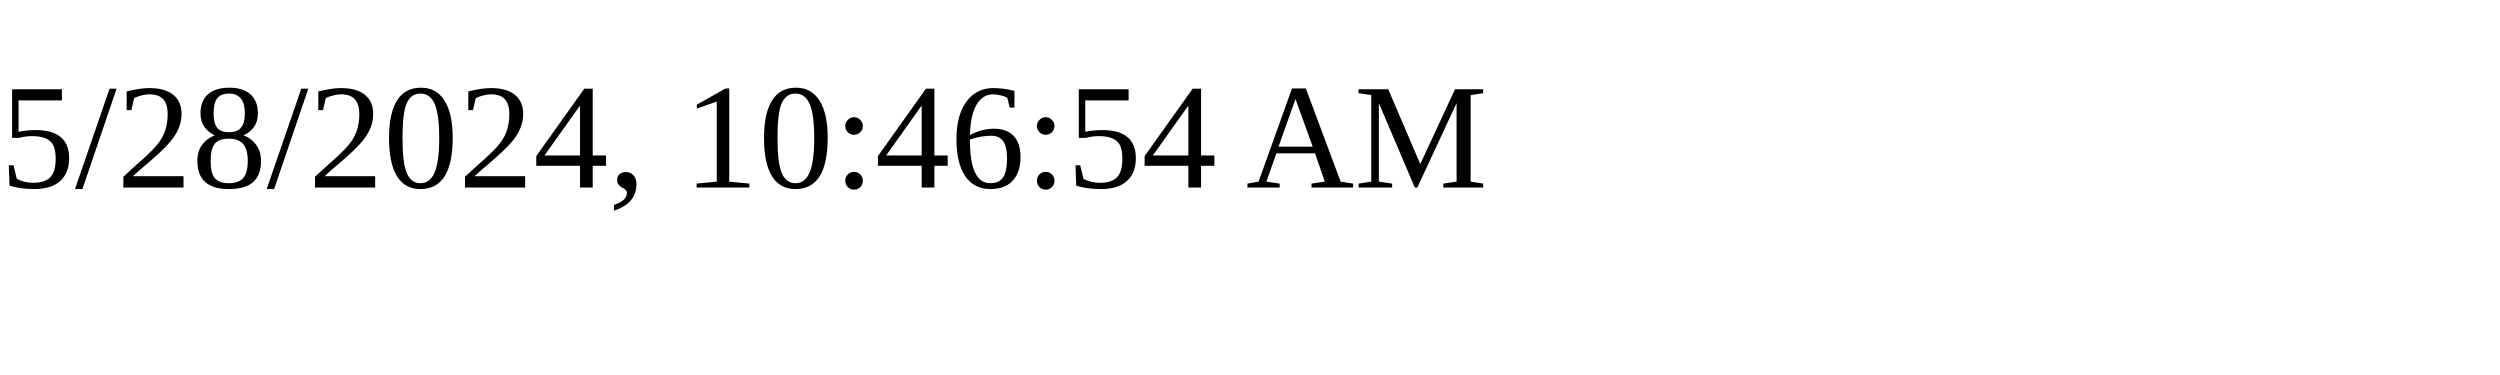
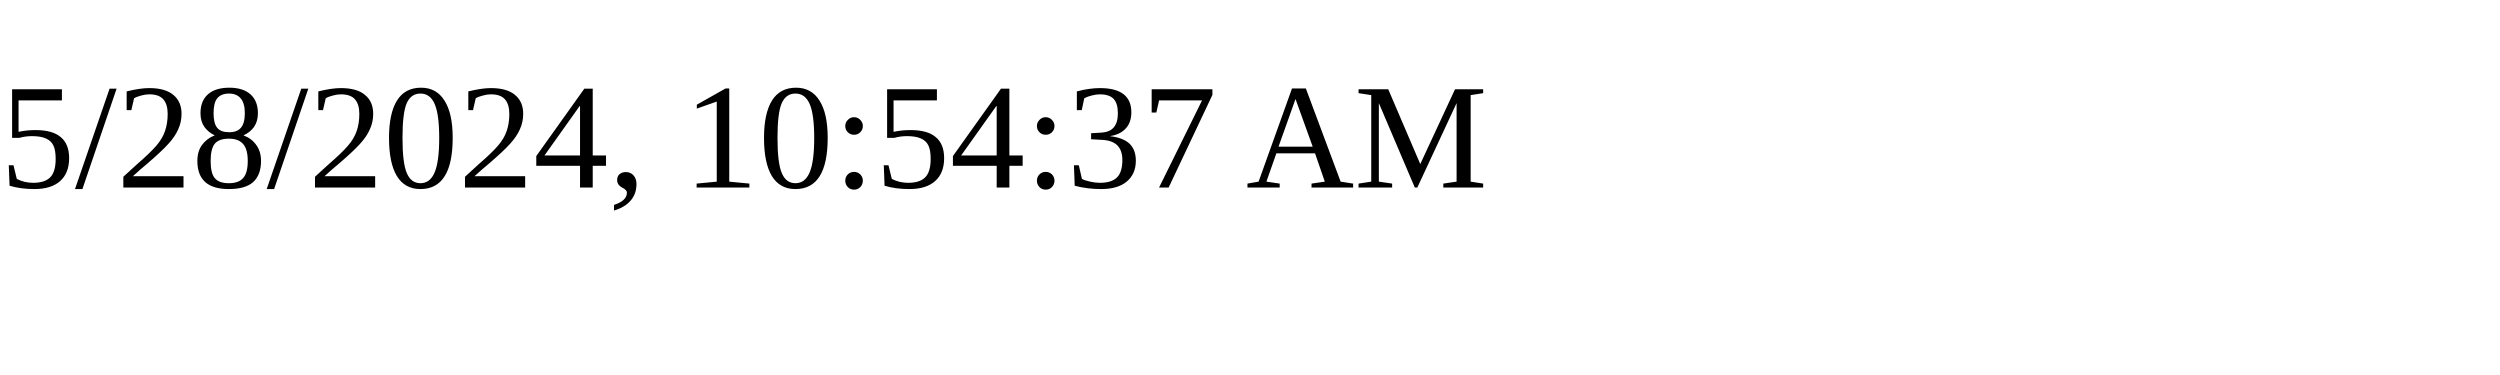
<svg xmlns="http://www.w3.org/2000/svg" height="30" width="200">
-   <text x="0" y="15">5/28/2024, 10:46:54 AM</text>
+   <text x="0" y="15">5/28/2024, 10:54:37 AM</text>
</svg>
